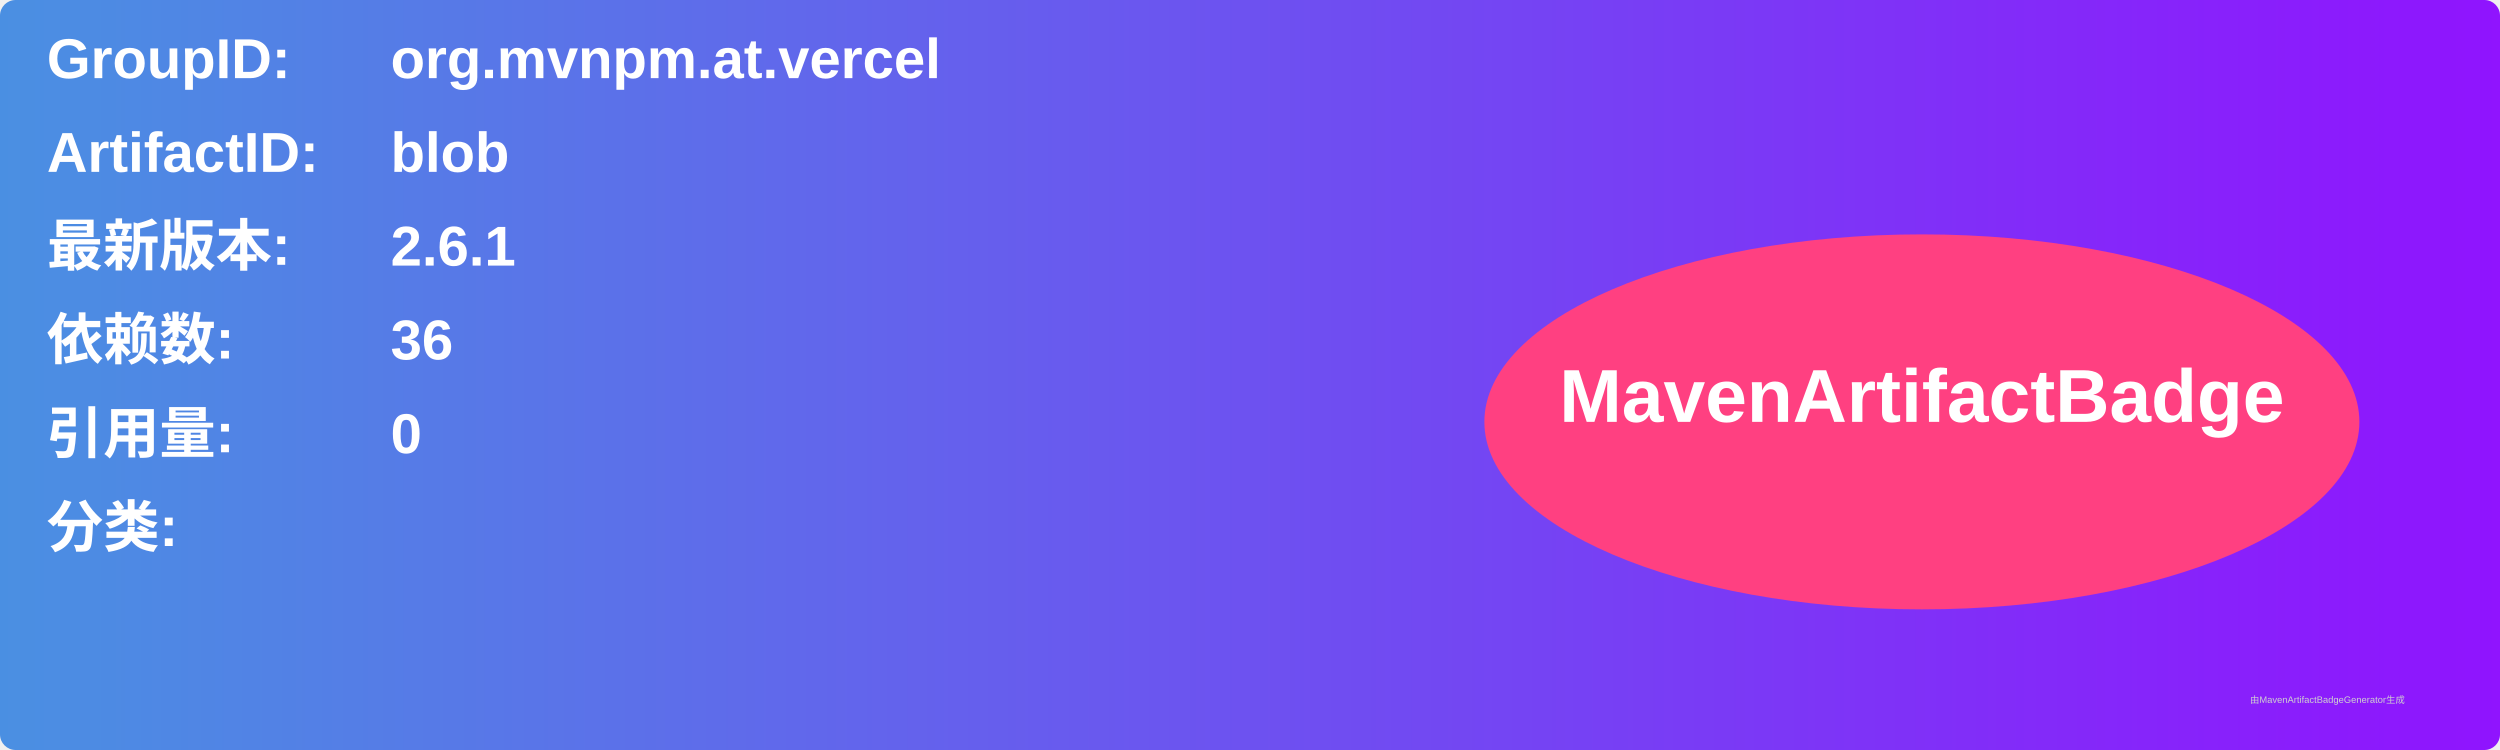
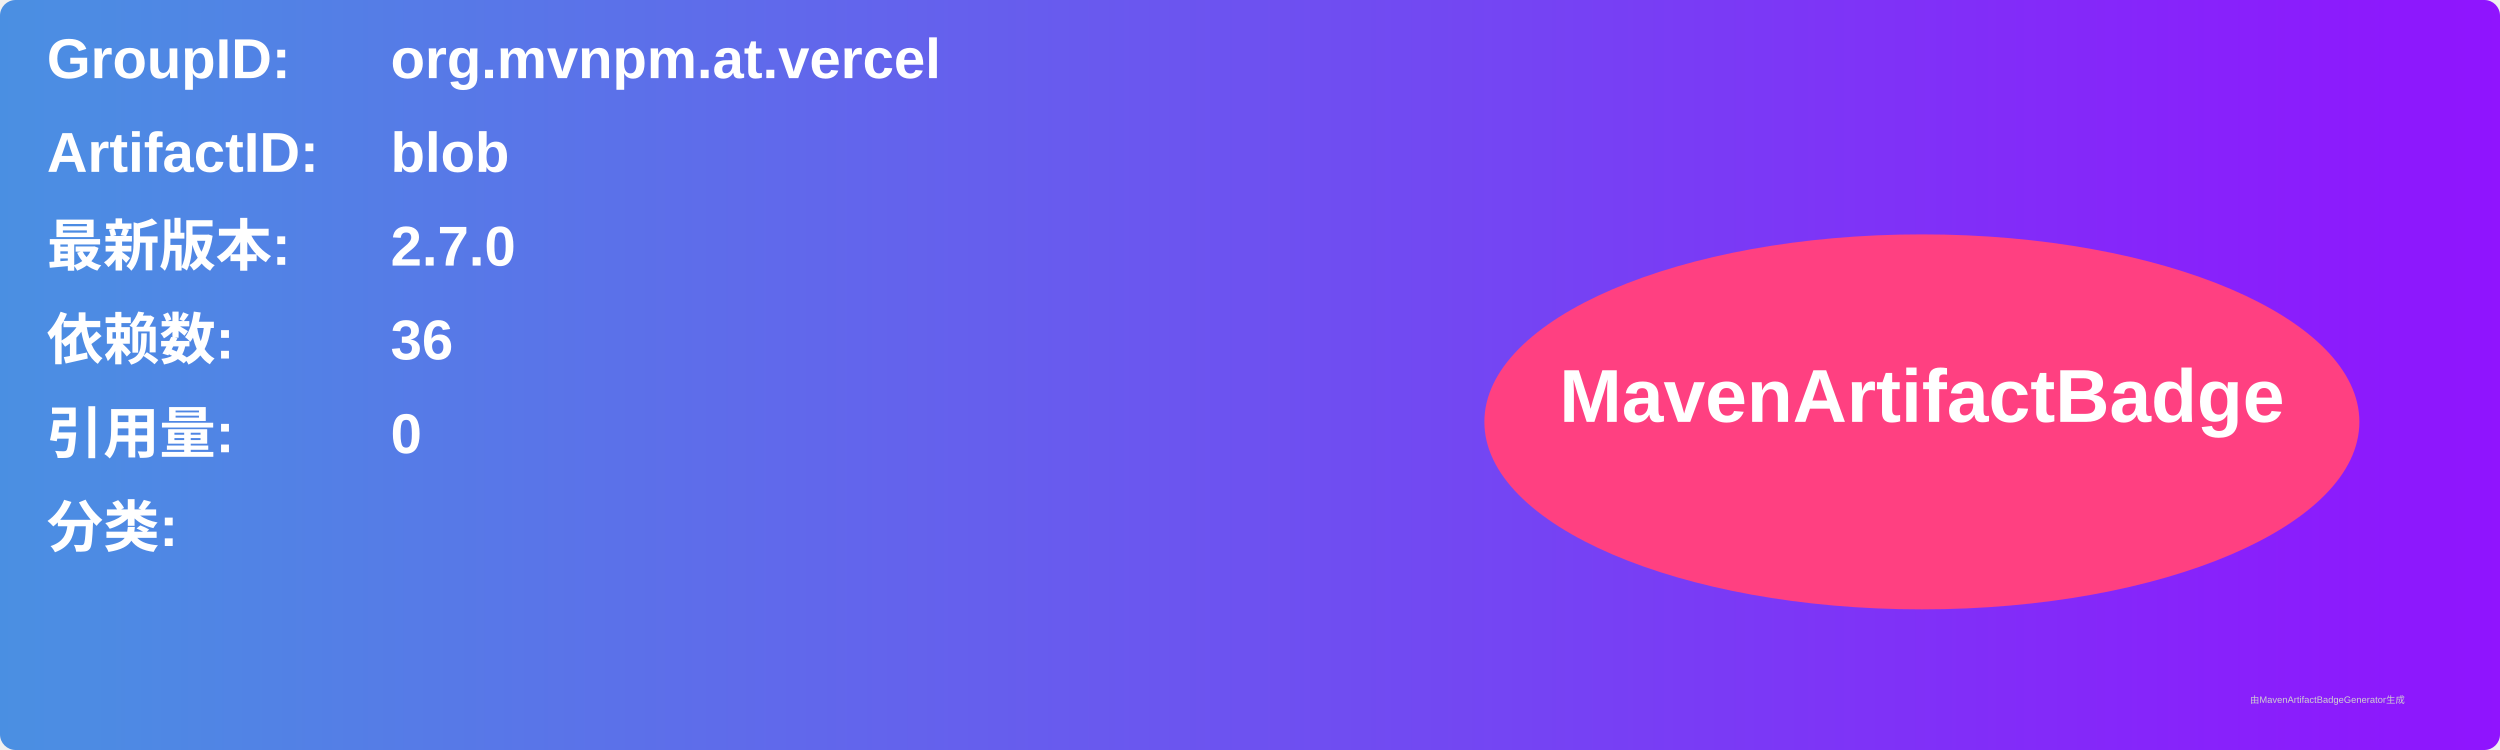
<svg xmlns="http://www.w3.org/2000/svg" width="800" height="240" viewBox="0 0 800 240">
  <linearGradient id="grad" x1="0%" y1="0%" x2="100%" y2="0%">
    <stop offset="0%" stop-color="#4a90e2" />
    <stop offset="100%" stop-color="#9013fe" />
  </linearGradient>
  <rect width="100%" height="100%" rx="5" ry="5" fill="url(#grad)" />
  <g transform="translate(15, 15)">
    <text x="0" y="10" font-family="Arial" font-size="18" fill="white" font-weight="bold" width="260">GroupID:</text>
    <text x="110" y="10" font-family="Arial" font-size="18" fill="white" font-weight="bold" width="460">org.mvnpm.at.vercel</text>
    <text x="0" y="40" font-family="Arial" font-size="18" fill="white" font-weight="bold" width="260">ArtifactID:</text>
    <text x="110" y="40" font-family="Arial" font-size="18" fill="white" font-weight="bold" width="460">blob</text>
    <text x="0" y="70" font-family="Arial" font-size="18" fill="white" font-weight="bold">最新版本:</text>
    <text x="110" y="70" font-family="Arial" font-size="18" fill="white" font-weight="bold">
-       <tspan font-weight="bold">2.6.1</tspan>
+       <tspan font-weight="bold">2.7.0</tspan>
    </text>
    <text x="0" y="100" font-family="Arial" font-size="18" fill="white" font-weight="bold">依赖数: </text>
    <text x="110" y="100" font-family="Arial" font-size="18" fill="white">
      <tspan font-weight="bold">36</tspan>
    </text>
    <text x="0" y="130" font-family="Arial" font-size="18" fill="white" font-weight="bold">引用量: </text>
    <text x="110" y="130" font-family="Arial" font-size="18" fill="white">
      <tspan font-weight="bold">0</tspan>
    </text>
    <text x="0" y="160" font-family="Arial" font-size="18" fill="white" font-weight="bold">分类:</text>
    <text x="10" y="190" font-family="Arial" font-size="10" fill="white">
      <tspan font-weight="bold" />
    </text>
    <ellipse cx="600" cy="120" rx="140" ry="60" fill="#ff4081" />
    <text x="600" y="120" text-anchor="middle" font-family="Arial" font-size="24" fill="white" font-weight="bold">MavenArtifactBadge</text>
  </g>
  <text x="720" y="225" font-family="Arial" font-size="3" fill="#d0d0d0">由MavenArtifactBadgeGenerator生成</text>
</svg>
